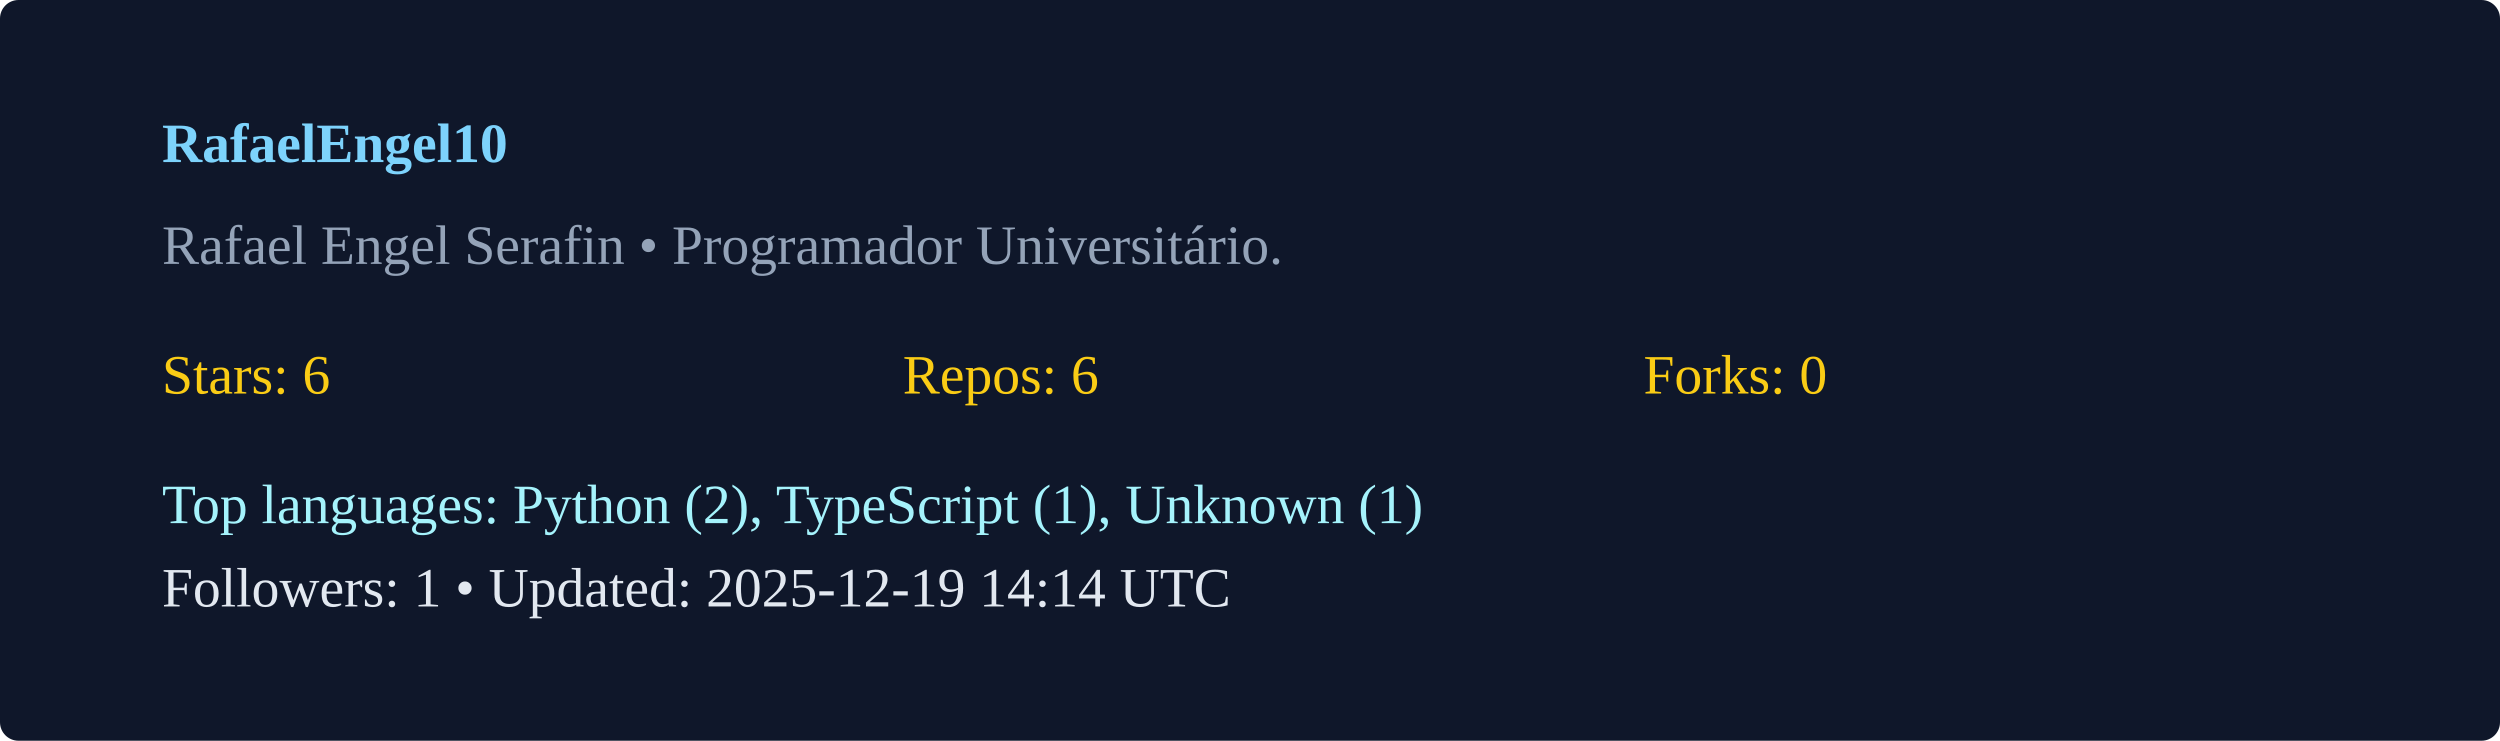
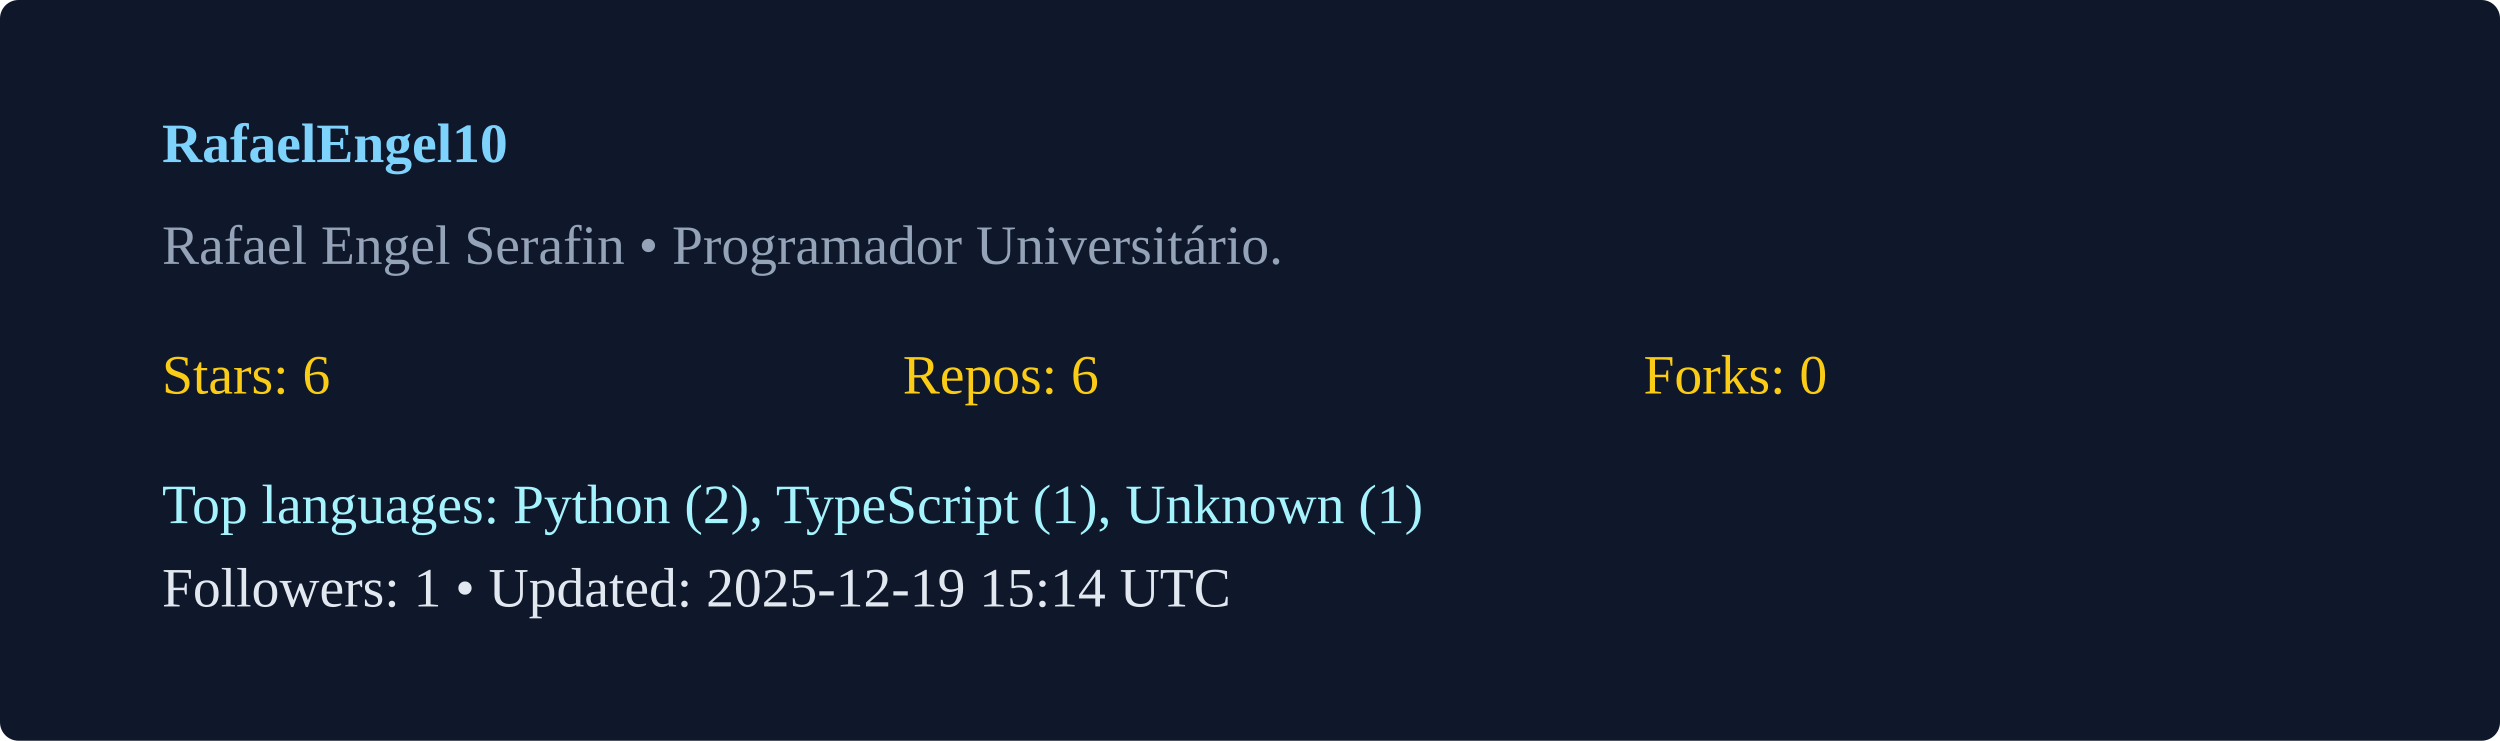
<svg xmlns="http://www.w3.org/2000/svg" width="540" height="160" viewBox="0 0 540 160">
  <rect width="100%" height="100%" rx="4" fill="#0f172a" />
  <g transform="translate(35,35)">
    <text x="0" y="0" fill="#7dd3fc" font-weight="600">RafaelEngel10</text>
    <text x="0" y="22" fill="#94a3b8">Rafael Engel Serafin  • Programador Universitário. </text>
    <g transform="translate(0,50)">
      <text x="0" y="0" fill="#facc15">Stars: 6</text>
      <text x="160" y="0" fill="#facc15">Repos: 6</text>
      <text x="320" y="0" fill="#facc15">Forks: 0</text>
      <text x="0" y="28" fill="#a5f3fc">Top languages: Python (2), TypeScript (1), Unknown (1)</text>
-       <text x="0" y="46" fill="#e2e8f0">Followers: 1 • Updated: 2025-12-19 14:14 UTC</text>
+       <text x="0" y="46" fill="#e2e8f0">Followers: 1 • Updated: 2025-12-19 15:14 UTC</text>
    </g>
  </g>
</svg>
